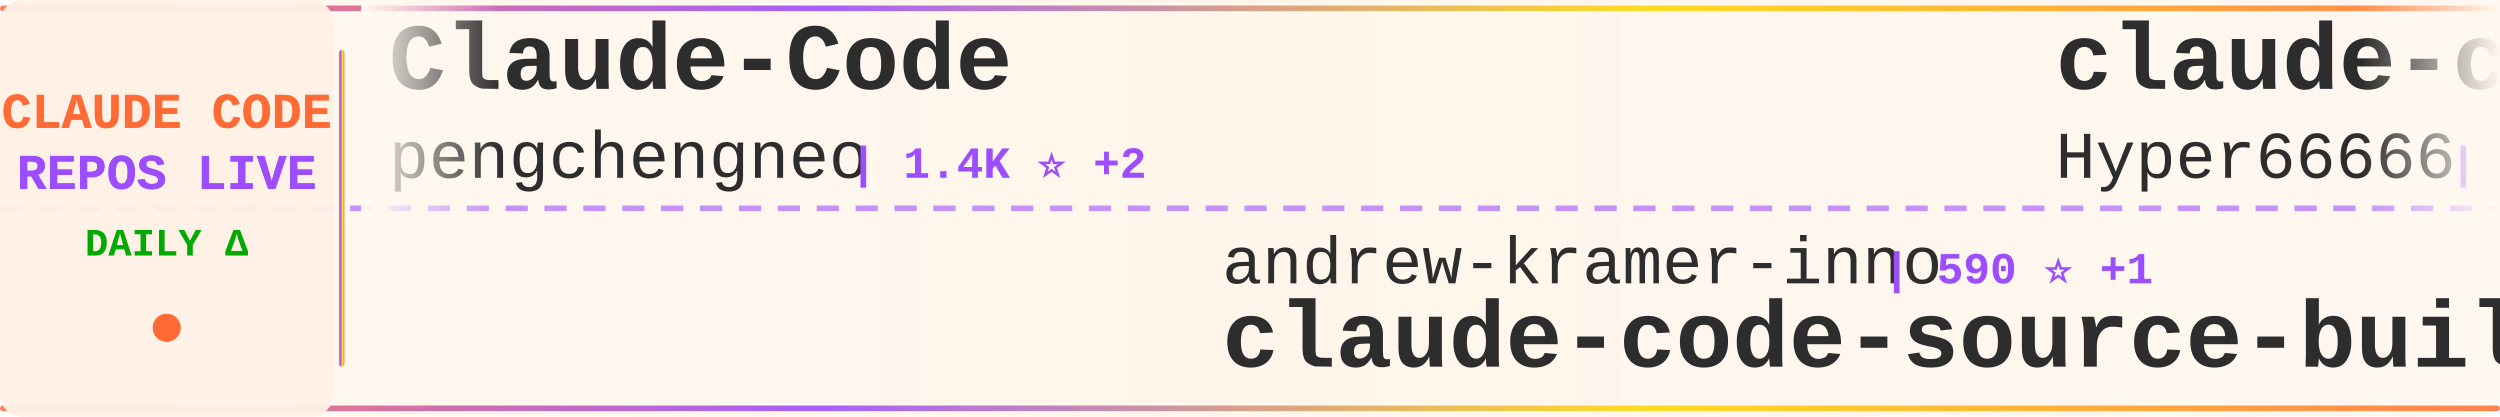
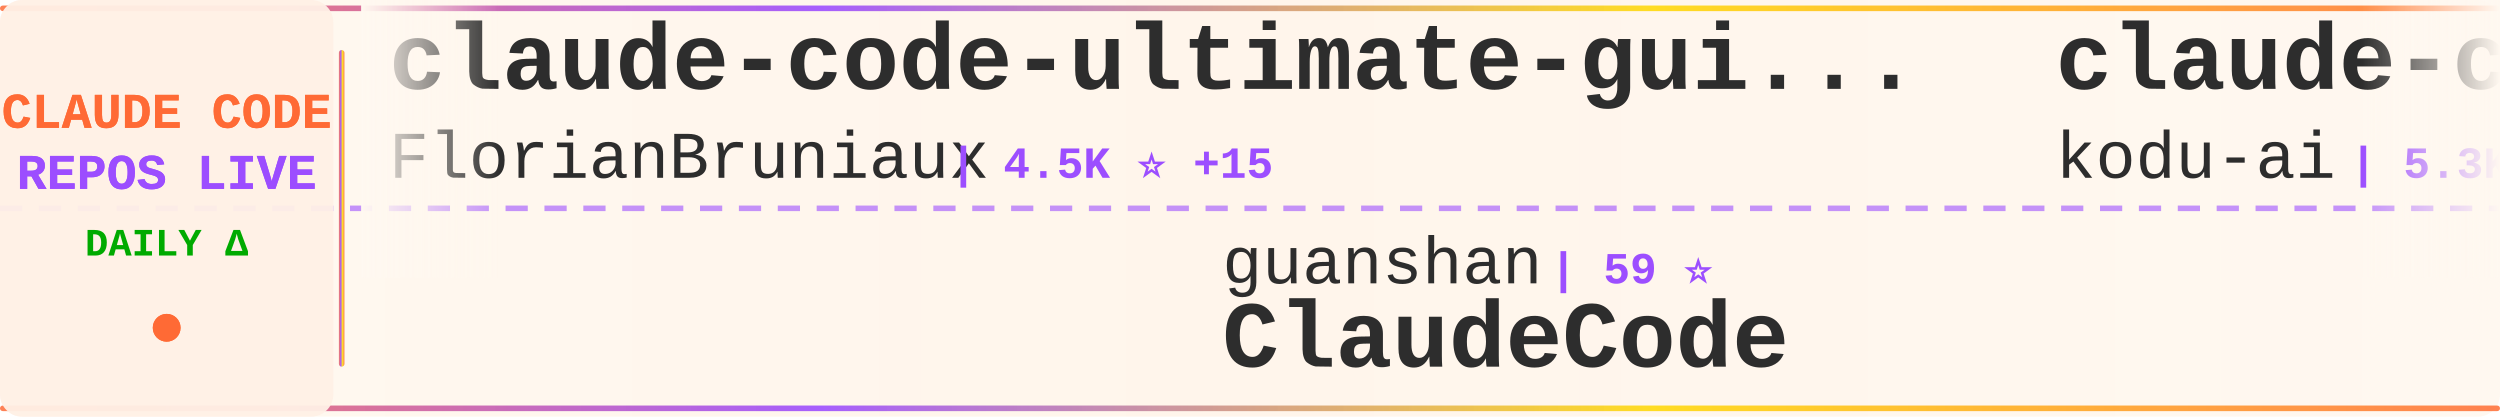
<svg xmlns="http://www.w3.org/2000/svg" width="900" height="150">
  <defs>
    <linearGradient id="tickerBg" x1="0%" y1="0%" x2="100%" y2="0%">
      <stop offset="0%" style="stop-color:#fff8f0;stop-opacity:0.98" />
      <stop offset="50%" style="stop-color:#fff5eb;stop-opacity:1" />
      <stop offset="100%" style="stop-color:#fff8f0;stop-opacity:0.98" />
    </linearGradient>
    <linearGradient id="borderGrad" x1="0%" y1="0%" x2="100%" y2="0%">
      <stop offset="0%" style="stop-color:#FF6B35;stop-opacity:0.85">
        <animate attributeName="stop-opacity" values="0.85;1;0.85" dur="2s" repeatCount="indefinite" />
      </stop>
      <stop offset="33%" style="stop-color:#9C4EFF;stop-opacity:0.9">
        <animate attributeName="stop-opacity" values="0.9;1;0.9" dur="2.2s" repeatCount="indefinite" />
      </stop>
      <stop offset="66%" style="stop-color:#FFD700;stop-opacity:0.85">
        <animate attributeName="stop-opacity" values="0.85;1;0.85" dur="1.8s" repeatCount="indefinite" />
      </stop>
      <stop offset="100%" style="stop-color:#FF6B35;stop-opacity:0.85">
        <animate attributeName="stop-opacity" values="0.85;1;0.85" dur="2s" repeatCount="indefinite" />
      </stop>
    </linearGradient>
    <filter id="textGlow">
      <feGaussianBlur stdDeviation="0.15" result="coloredBlur" />
      <feMerge>
        <feMergeNode in="coloredBlur" />
        <feMergeNode in="SourceGraphic" />
      </feMerge>
    </filter>
    <filter id="metricGlow">
      <feGaussianBlur stdDeviation="0.2" result="coloredBlur" />
      <feMerge>
        <feMergeNode in="coloredBlur" />
        <feMergeNode in="SourceGraphic" />
      </feMerge>
    </filter>
    <linearGradient id="leftFade" x1="0%" y1="0%" x2="100%" y2="0%">
      <stop offset="0%" style="stop-color:#fff8f0;stop-opacity:1" />
      <stop offset="100%" style="stop-color:#fff8f0;stop-opacity:0" />
    </linearGradient>
    <linearGradient id="rightFade" x1="0%" y1="0%" x2="100%" y2="0%">
      <stop offset="0%" style="stop-color:#fff8f0;stop-opacity:0" />
      <stop offset="100%" style="stop-color:#fff8f0;stop-opacity:1" />
    </linearGradient>
  </defs>
  <rect width="900" height="150" fill="url(#tickerBg)" rx="8" />
  <rect x="0" y="2" width="900" height="2" fill="url(#borderGrad)" rx="1" />
  <rect x="0" y="146" width="900" height="2" fill="url(#borderGrad)" rx="1" />
  <line x1="0" y1="75" x2="900" y2="75" stroke="#9C4EFF" stroke-width="2" stroke-dasharray="8 6" opacity="0.6" />
  <rect x="0" y="0" width="120" height="150" fill="#fff0e6" opacity="0.95" rx="8" />
  <text x="60" y="46" font-family="'Courier New', monospace" font-size="18" font-weight="bold" fill="#FF6B35" text-anchor="middle" filter="url(#textGlow)">
    CLAUDE CODE
  </text>
  <text x="60" y="68" font-family="'Courier New', monospace" font-size="18" font-weight="bold" fill="#9C4EFF" text-anchor="middle" filter="url(#textGlow)">
    REPOS LIVE
  </text>
  <text x="60" y="92" font-family="'Courier New', monospace" font-size="14" font-weight="bold" fill="#00aa00" text-anchor="middle">
    DAILY Δ
  </text>
  <circle cx="60" cy="118" r="5" fill="#FF6B35" filter="url(#metricGlow)">
    <animate attributeName="r" values="4;6;4" dur="1.5s" repeatCount="indefinite" />
    <animate attributeName="opacity" values="0.6;1;0.6" dur="1.5s" repeatCount="indefinite" />
  </circle>
  <rect x="122" y="18" width="2" height="114" fill="url(#borderGrad)" rx="1" />
  <clipPath id="tickerClip">
    <rect x="130" y="0" width="770" height="150" />
  </clipPath>
  <g clip-path="url(#tickerClip)">
    <g id="tickerItems">
      <animateTransform attributeName="transform" attributeType="XML" type="translate" from="0 0" to="-3000 0" dur="54s" repeatCount="indefinite" />
      <g transform="translate(0, 0)">
-         <text x="140" y="32" font-family="'Courier New', monospace" font-size="34" font-weight="bold" fill="#2d2d2d">Claude-Code</text>
-         <text x="140" y="64" font-family="'Courier New', monospace" font-size="24" font-weight="normal" fill="#2d2d2d" opacity="1.0">pengchengneo</text>
-         <text x="306" y="64" font-family="'Courier New', monospace" font-size="16" font-weight="bold" fill="#9C4EFF"> | 1.4K ⭐ +2</text>
+         <text x="140" y="32" font-family="'Courier New', monospace" font-size="34" font-weight="bold" fill="#2d2d2d">claude-code-ultimate-gui...</text>
+         <text x="140" y="64" font-family="'Courier New', monospace" font-size="24" font-weight="normal" fill="#2d2d2d" opacity="1.0">FlorianBruniaux</text>
+         <text x="342" y="64" font-family="'Courier New', monospace" font-size="16" font-weight="bold" fill="#9C4EFF"> | 4.5K ⭐ +15</text>
      </g>
      <g transform="translate(300, 0)">
-         <text x="140" y="102" font-family="'Courier New', monospace" font-size="24" font-weight="normal" fill="#2d2d2d" opacity="1.0">andrew-kramer-inno</text>
-         <text x="378" y="102" font-family="'Courier New', monospace" font-size="16" font-weight="bold" fill="#9C4EFF"> | 590 ⭐ +1</text>
-         <text x="140" y="132" font-family="'Courier New', monospace" font-size="34" font-weight="bold" fill="#2d2d2d">claude-code-source-build</text>
+         <text x="140" y="102" font-family="'Courier New', monospace" font-size="24" font-weight="normal" fill="#2d2d2d" opacity="1.0">guanshan</text>
+         <text x="258" y="102" font-family="'Courier New', monospace" font-size="16" font-weight="bold" fill="#9C4EFF"> | 59 ⭐</text>
+         <text x="140" y="132" font-family="'Courier New', monospace" font-size="34" font-weight="bold" fill="#2d2d2d">ClaudeCode</text>
      </g>
      <g transform="translate(600, 0)">
-         <text x="140" y="32" font-family="'Courier New', monospace" font-size="34" font-weight="bold" fill="#2d2d2d">claude-code-sourcemap</text>
-         <text x="140" y="64" font-family="'Courier New', monospace" font-size="24" font-weight="normal" fill="#2d2d2d" opacity="1.0">Hyper66666</text>
-         <text x="282" y="64" font-family="'Courier New', monospace" font-size="16" font-weight="bold" fill="#9C4EFF"> | 214 ⭐</text>
+         <text x="140" y="32" font-family="'Courier New', monospace" font-size="34" font-weight="bold" fill="#2d2d2d">claude-coder</text>
+         <text x="140" y="64" font-family="'Courier New', monospace" font-size="24" font-weight="normal" fill="#2d2d2d" opacity="1.0">kodu-ai</text>
+         <text x="246" y="64" font-family="'Courier New', monospace" font-size="16" font-weight="bold" fill="#9C4EFF"> | 5.3K ⭐</text>
      </g>
      <g transform="translate(900, 0)">
-         <text x="140" y="102" font-family="'Courier New', monospace" font-size="24" font-weight="normal" fill="#2d2d2d" opacity="1.0">sugyan</text>
-         <text x="234" y="102" font-family="'Courier New', monospace" font-size="16" font-weight="bold" fill="#9C4EFF"> | 1.1K ⭐ +1</text>
-         <text x="140" y="132" font-family="'Courier New', monospace" font-size="34" font-weight="bold" fill="#2d2d2d">claude-code-webui</text>
+         <text x="140" y="102" font-family="'Courier New', monospace" font-size="24" font-weight="normal" fill="#2d2d2d" opacity="1.0">repowise-dev</text>
+         <text x="306" y="102" font-family="'Courier New', monospace" font-size="16" font-weight="bold" fill="#9C4EFF"> | 1.1K ⭐ +1</text>
+         <text x="140" y="132" font-family="'Courier New', monospace" font-size="34" font-weight="bold" fill="#2d2d2d">claude-code-prompts</text>
      </g>
      <g transform="translate(1200, 0)">
-         <text x="140" y="32" font-family="'Courier New', monospace" font-size="34" font-weight="bold" fill="#2d2d2d">Auto-claude-code-researc...</text>
-         <text x="140" y="64" font-family="'Courier New', monospace" font-size="24" font-weight="normal" fill="#2d2d2d" opacity="1.0">wanshuiyin</text>
-         <text x="282" y="64" font-family="'Courier New', monospace" font-size="16" font-weight="bold" fill="#9C4EFF"> | 10.5K ⭐ +64</text>
+         <text x="140" y="32" font-family="'Courier New', monospace" font-size="34" font-weight="bold" fill="#2d2d2d">edmunds-claude-code</text>
+         <text x="140" y="64" font-family="'Courier New', monospace" font-size="24" font-weight="normal" fill="#2d2d2d" opacity="1.0">edmund-io</text>
+         <text x="270" y="64" font-family="'Courier New', monospace" font-size="16" font-weight="bold" fill="#9C4EFF"> | 1.4K ⭐ +2</text>
      </g>
      <g transform="translate(1500, 0)">
-         <text x="140" y="102" font-family="'Courier New', monospace" font-size="24" font-weight="normal" fill="#2d2d2d" opacity="1.0">carlvellotti</text>
-         <text x="306" y="102" font-family="'Courier New', monospace" font-size="16" font-weight="bold" fill="#9C4EFF"> | 2.0K ⭐ +2</text>
-         <text x="140" y="132" font-family="'Courier New', monospace" font-size="34" font-weight="bold" fill="#2d2d2d">claude-code-pm-course</text>
+         <text x="140" y="102" font-family="'Courier New', monospace" font-size="24" font-weight="normal" fill="#2d2d2d" opacity="1.0">LING71671</text>
+         <text x="270" y="102" font-family="'Courier New', monospace" font-size="16" font-weight="bold" fill="#9C4EFF"> | 857 ⭐ +5</text>
+         <text x="140" y="132" font-family="'Courier New', monospace" font-size="34" font-weight="bold" fill="#2d2d2d">Open-ClaudeCode</text>
      </g>
      <g transform="translate(1800, 0)">
-         <text x="140" y="32" font-family="'Courier New', monospace" font-size="34" font-weight="bold" fill="#2d2d2d">Claude-Code-Source-Study</text>
-         <text x="140" y="64" font-family="'Courier New', monospace" font-size="24" font-weight="normal" fill="#2d2d2d" opacity="1.0">luyao618</text>
-         <text x="258" y="64" font-family="'Courier New', monospace" font-size="16" font-weight="bold" fill="#9C4EFF"> | 1.4K ⭐ +8</text>
-       </g>
-       <g transform="translate(2100, 0)">
-         <text x="140" y="102" font-family="'Courier New', monospace" font-size="24" font-weight="normal" fill="#2d2d2d" opacity="1.0">FlorianBruniaux</text>
-         <text x="342" y="102" font-family="'Courier New', monospace" font-size="16" font-weight="bold" fill="#9C4EFF"> | 4.5K ⭐ +8</text>
-         <text x="140" y="132" font-family="'Courier New', monospace" font-size="34" font-weight="bold" fill="#2d2d2d">claude-code-ultimate-gui...</text>
-       </g>
-       <g transform="translate(2400, 0)">
        <text x="140" y="32" font-family="'Courier New', monospace" font-size="34" font-weight="bold" fill="#2d2d2d">Claude-Code</text>
        <text x="140" y="64" font-family="'Courier New', monospace" font-size="24" font-weight="normal" fill="#2d2d2d" opacity="1.0">KPR111</text>
        <text x="234" y="64" font-family="'Courier New', monospace" font-size="16" font-weight="bold" fill="#9C4EFF"> | 17 ⭐</text>
      </g>
+       <g transform="translate(2100, 0)">
+         <text x="140" y="102" font-family="'Courier New', monospace" font-size="24" font-weight="normal" fill="#2d2d2d" opacity="1.0">AprilNEA</text>
+         <text x="258" y="102" font-family="'Courier New', monospace" font-size="16" font-weight="bold" fill="#9C4EFF"> | 384 ⭐</text>
+         <text x="140" y="132" font-family="'Courier New', monospace" font-size="34" font-weight="bold" fill="#2d2d2d">claude-code-source</text>
+       </g>
+       <g transform="translate(2400, 0)">
+         <text x="140" y="32" font-family="'Courier New', monospace" font-size="34" font-weight="bold" fill="#2d2d2d">skills</text>
+         <text x="140" y="64" font-family="'Courier New', monospace" font-size="24" font-weight="normal" fill="#2d2d2d" opacity="1.0">anthropics</text>
+         <text x="282" y="64" font-family="'Courier New', monospace" font-size="16" font-weight="bold" fill="#9C4EFF"> | 139.8K ⭐ +428</text>
+       </g>
      <g transform="translate(2700, 0)">
-         <text x="140" y="102" font-family="'Courier New', monospace" font-size="24" font-weight="normal" fill="#2d2d2d" opacity="1.0">lorryjovens-hub</text>
-         <text x="342" y="102" font-family="'Courier New', monospace" font-size="16" font-weight="bold" fill="#9C4EFF"> | 1.6K ⭐ +3</text>
-         <text x="140" y="132" font-family="'Courier New', monospace" font-size="34" font-weight="bold" fill="#2d2d2d">claude-code-rust</text>
+         <text x="140" y="102" font-family="'Courier New', monospace" font-size="24" font-weight="normal" fill="#2d2d2d" opacity="1.0">Maciek-roboblog</text>
+         <text x="342" y="102" font-family="'Courier New', monospace" font-size="16" font-weight="bold" fill="#9C4EFF"> | 8.1K ⭐ +11</text>
+         <text x="140" y="132" font-family="'Courier New', monospace" font-size="34" font-weight="bold" fill="#2d2d2d">Claude-Code-Usage-Monito...</text>
      </g>
      <g transform="translate(3000, 0)">
-         <text x="140" y="32" font-family="'Courier New', monospace" font-size="34" font-weight="bold" fill="#2d2d2d">Claude-Code</text>
-         <text x="140" y="64" font-family="'Courier New', monospace" font-size="24" font-weight="normal" fill="#2d2d2d" opacity="1.0">pengchengneo</text>
-         <text x="306" y="64" font-family="'Courier New', monospace" font-size="16" font-weight="bold" fill="#9C4EFF"> | 1.4K ⭐ +2</text>
+         <text x="140" y="32" font-family="'Courier New', monospace" font-size="34" font-weight="bold" fill="#2d2d2d">claude-code-ultimate-gui...</text>
+         <text x="140" y="64" font-family="'Courier New', monospace" font-size="24" font-weight="normal" fill="#2d2d2d" opacity="1.0">FlorianBruniaux</text>
+         <text x="342" y="64" font-family="'Courier New', monospace" font-size="16" font-weight="bold" fill="#9C4EFF"> | 4.5K ⭐ +15</text>
      </g>
      <g transform="translate(3300, 0)">
-         <text x="140" y="102" font-family="'Courier New', monospace" font-size="24" font-weight="normal" fill="#2d2d2d" opacity="1.0">andrew-kramer-inno</text>
-         <text x="378" y="102" font-family="'Courier New', monospace" font-size="16" font-weight="bold" fill="#9C4EFF"> | 590 ⭐ +1</text>
-         <text x="140" y="132" font-family="'Courier New', monospace" font-size="34" font-weight="bold" fill="#2d2d2d">claude-code-source-build</text>
+         <text x="140" y="102" font-family="'Courier New', monospace" font-size="24" font-weight="normal" fill="#2d2d2d" opacity="1.0">guanshan</text>
+         <text x="258" y="102" font-family="'Courier New', monospace" font-size="16" font-weight="bold" fill="#9C4EFF"> | 59 ⭐</text>
+         <text x="140" y="132" font-family="'Courier New', monospace" font-size="34" font-weight="bold" fill="#2d2d2d">ClaudeCode</text>
      </g>
      <g transform="translate(3600, 0)">
-         <text x="140" y="32" font-family="'Courier New', monospace" font-size="34" font-weight="bold" fill="#2d2d2d">claude-code-sourcemap</text>
-         <text x="140" y="64" font-family="'Courier New', monospace" font-size="24" font-weight="normal" fill="#2d2d2d" opacity="1.0">Hyper66666</text>
-         <text x="282" y="64" font-family="'Courier New', monospace" font-size="16" font-weight="bold" fill="#9C4EFF"> | 214 ⭐</text>
+         <text x="140" y="32" font-family="'Courier New', monospace" font-size="34" font-weight="bold" fill="#2d2d2d">claude-coder</text>
+         <text x="140" y="64" font-family="'Courier New', monospace" font-size="24" font-weight="normal" fill="#2d2d2d" opacity="1.0">kodu-ai</text>
+         <text x="246" y="64" font-family="'Courier New', monospace" font-size="16" font-weight="bold" fill="#9C4EFF"> | 5.3K ⭐</text>
      </g>
      <g transform="translate(3900, 0)">
-         <text x="140" y="102" font-family="'Courier New', monospace" font-size="24" font-weight="normal" fill="#2d2d2d" opacity="1.0">sugyan</text>
-         <text x="234" y="102" font-family="'Courier New', monospace" font-size="16" font-weight="bold" fill="#9C4EFF"> | 1.1K ⭐ +1</text>
-         <text x="140" y="132" font-family="'Courier New', monospace" font-size="34" font-weight="bold" fill="#2d2d2d">claude-code-webui</text>
+         <text x="140" y="102" font-family="'Courier New', monospace" font-size="24" font-weight="normal" fill="#2d2d2d" opacity="1.0">repowise-dev</text>
+         <text x="306" y="102" font-family="'Courier New', monospace" font-size="16" font-weight="bold" fill="#9C4EFF"> | 1.1K ⭐ +1</text>
+         <text x="140" y="132" font-family="'Courier New', monospace" font-size="34" font-weight="bold" fill="#2d2d2d">claude-code-prompts</text>
      </g>
    </g>
  </g>
  <rect x="130" y="0" width="50" height="100" fill="url(#leftFade)" />
  <rect x="850" y="0" width="50" height="100" fill="url(#rightFade)" />
</svg>
